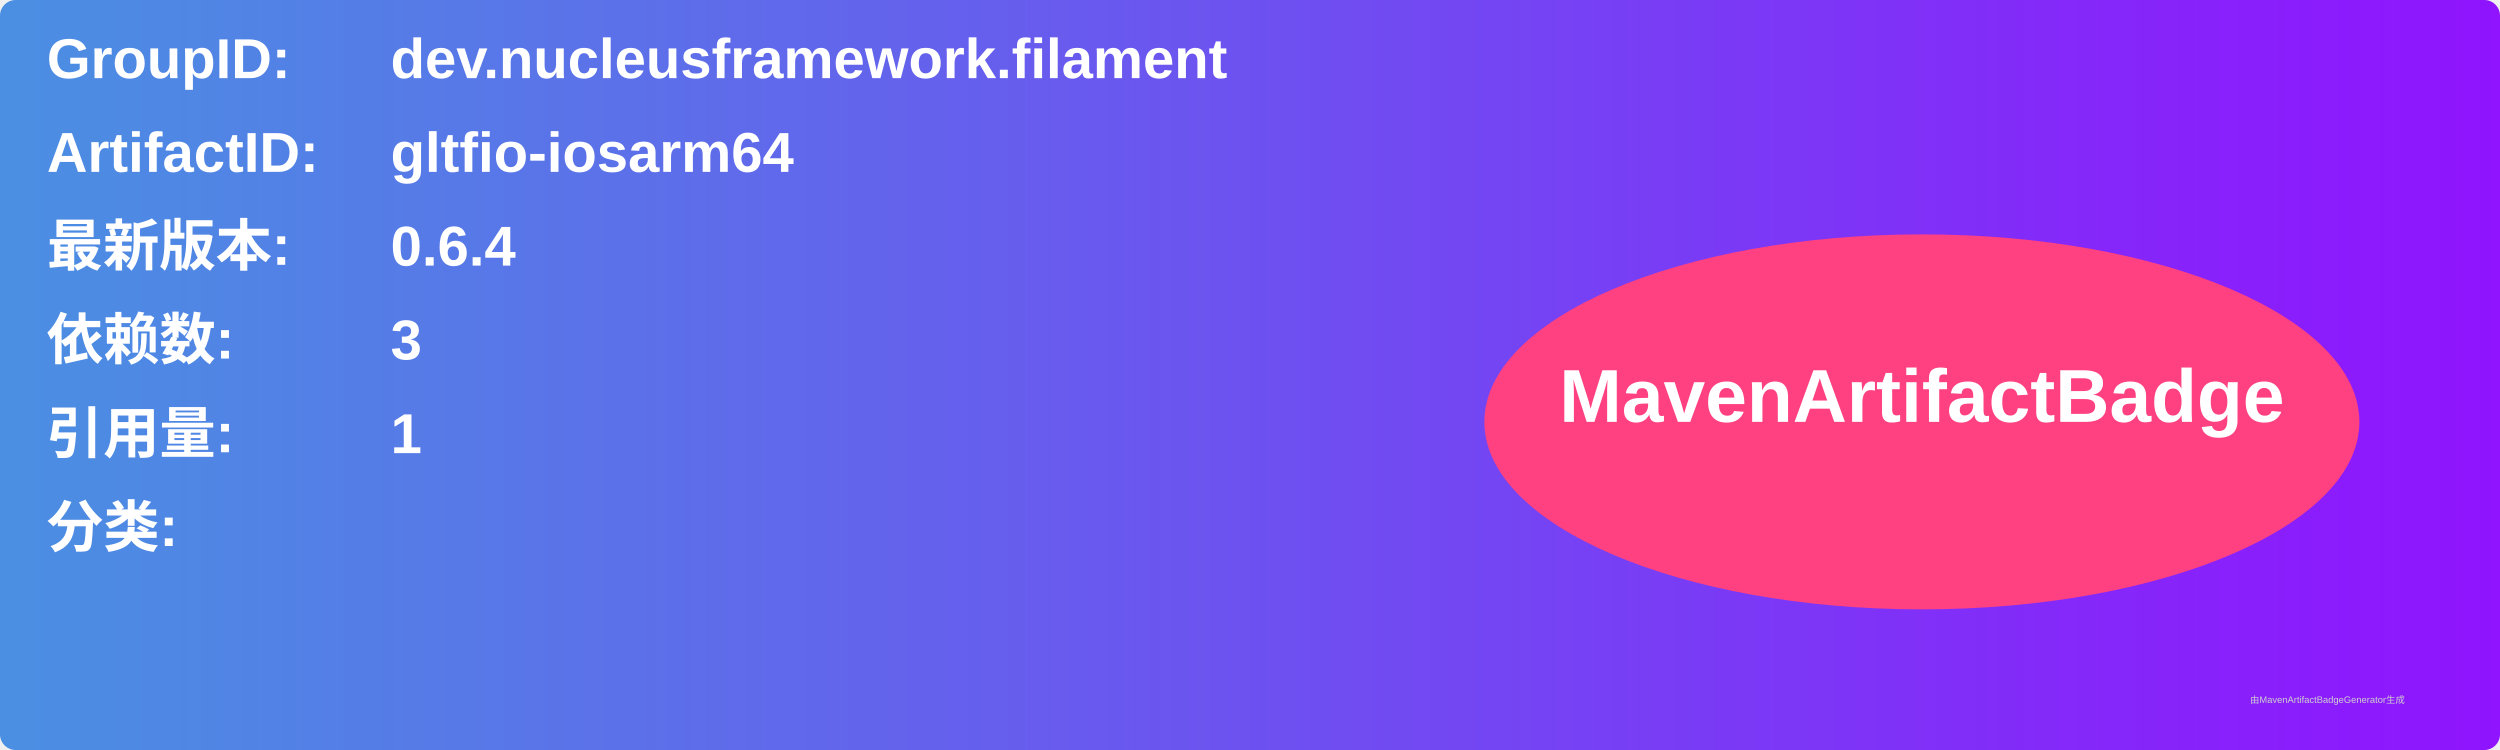
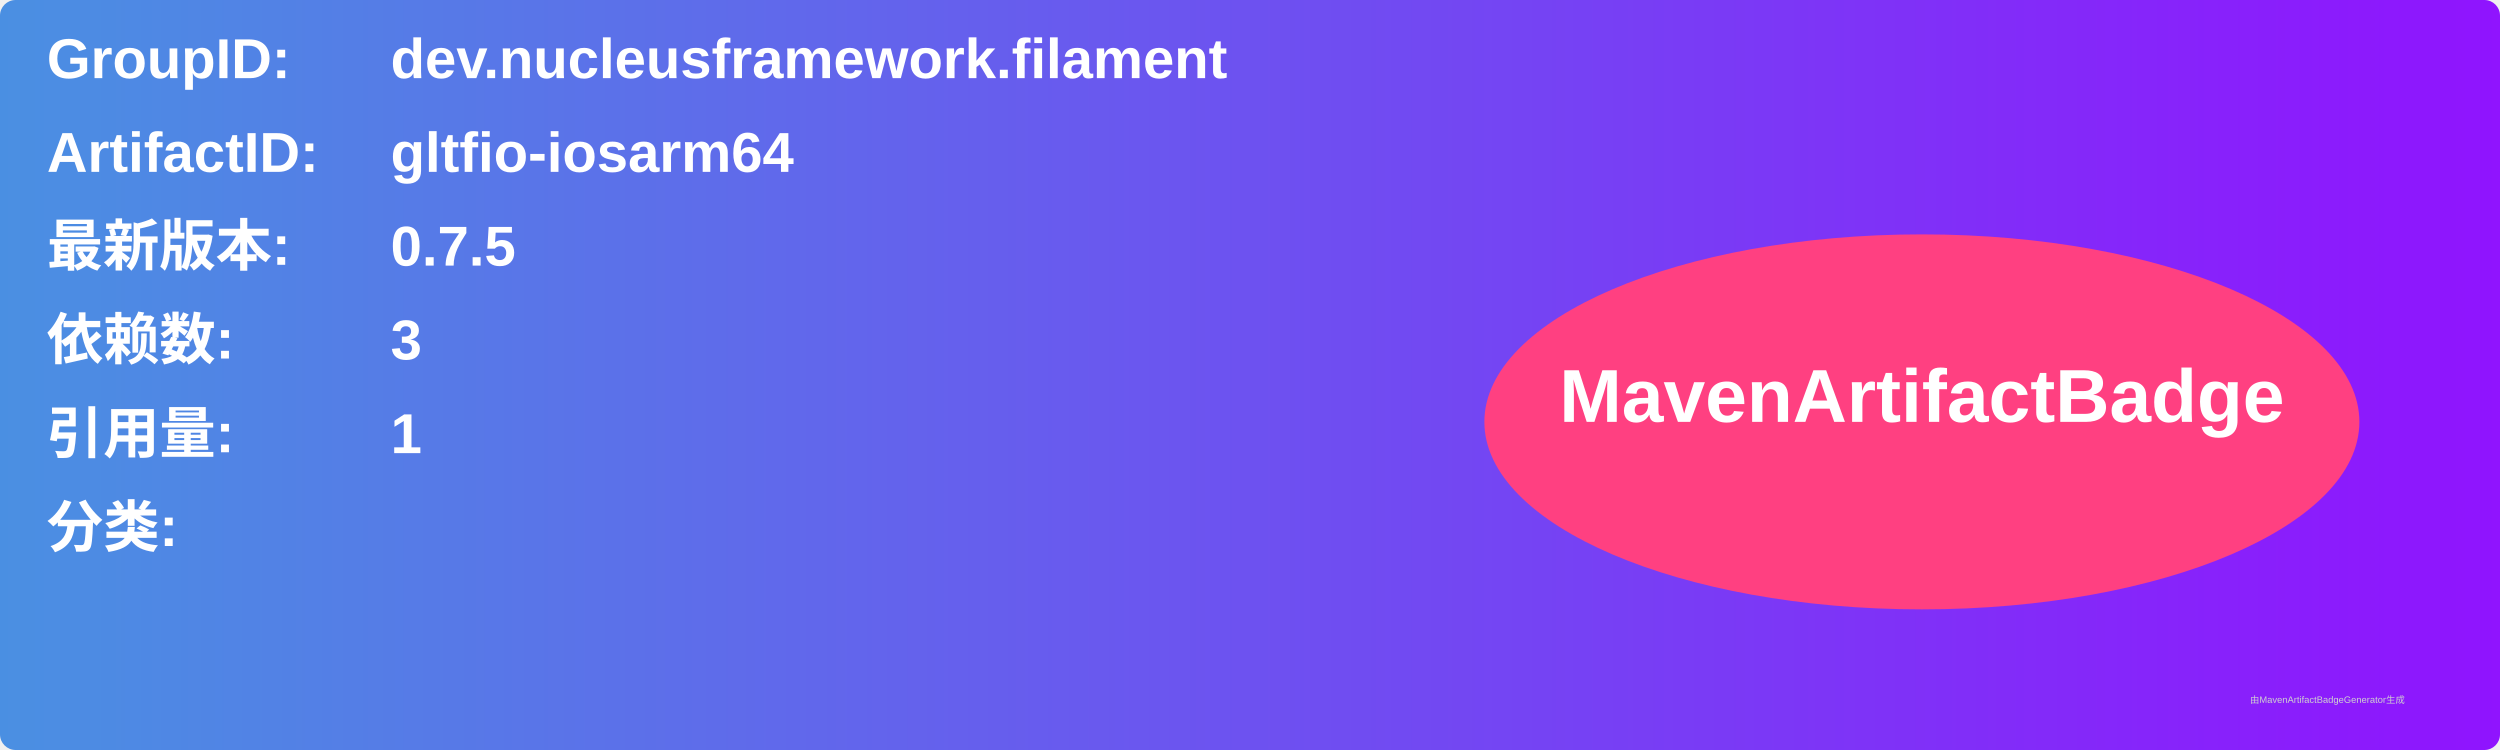
<svg xmlns="http://www.w3.org/2000/svg" width="800" height="240" viewBox="0 0 800 240">
  <linearGradient id="grad" x1="0%" y1="0%" x2="100%" y2="0%">
    <stop offset="0%" stop-color="#4a90e2" />
    <stop offset="100%" stop-color="#9013fe" />
  </linearGradient>
  <rect width="100%" height="100%" rx="5" ry="5" fill="url(#grad)" />
  <g transform="translate(15, 15)">
    <text x="0" y="10" font-family="Arial" font-size="18" fill="white" font-weight="bold" width="260">GroupID:</text>
    <text x="110" y="10" font-family="Arial" font-size="18" fill="white" font-weight="bold" width="460">dev.nucleusframework.filament</text>
    <text x="0" y="40" font-family="Arial" font-size="18" fill="white" font-weight="bold" width="260">ArtifactID:</text>
    <text x="110" y="40" font-family="Arial" font-size="18" fill="white" font-weight="bold" width="460">gltfio-iosarm64</text>
    <text x="0" y="70" font-family="Arial" font-size="18" fill="white" font-weight="bold">最新版本:</text>
    <text x="110" y="70" font-family="Arial" font-size="18" fill="white" font-weight="bold">
-       <tspan font-weight="bold">0.6.4</tspan>
+       <tspan font-weight="bold">0.7.5</tspan>
    </text>
    <text x="0" y="100" font-family="Arial" font-size="18" fill="white" font-weight="bold">依赖数: </text>
    <text x="110" y="100" font-family="Arial" font-size="18" fill="white">
      <tspan font-weight="bold">3</tspan>
    </text>
    <text x="0" y="130" font-family="Arial" font-size="18" fill="white" font-weight="bold">引用量: </text>
    <text x="110" y="130" font-family="Arial" font-size="18" fill="white">
      <tspan font-weight="bold">1</tspan>
    </text>
    <text x="0" y="160" font-family="Arial" font-size="18" fill="white" font-weight="bold">分类:</text>
    <text x="10" y="190" font-family="Arial" font-size="10" fill="white">
      <tspan font-weight="bold" />
    </text>
    <ellipse cx="600" cy="120" rx="140" ry="60" fill="#ff4081" />
    <text x="600" y="120" text-anchor="middle" font-family="Arial" font-size="24" fill="white" font-weight="bold">MavenArtifactBadge</text>
  </g>
  <text x="720" y="225" font-family="Arial" font-size="3" fill="#d0d0d0">由MavenArtifactBadgeGenerator生成</text>
</svg>
